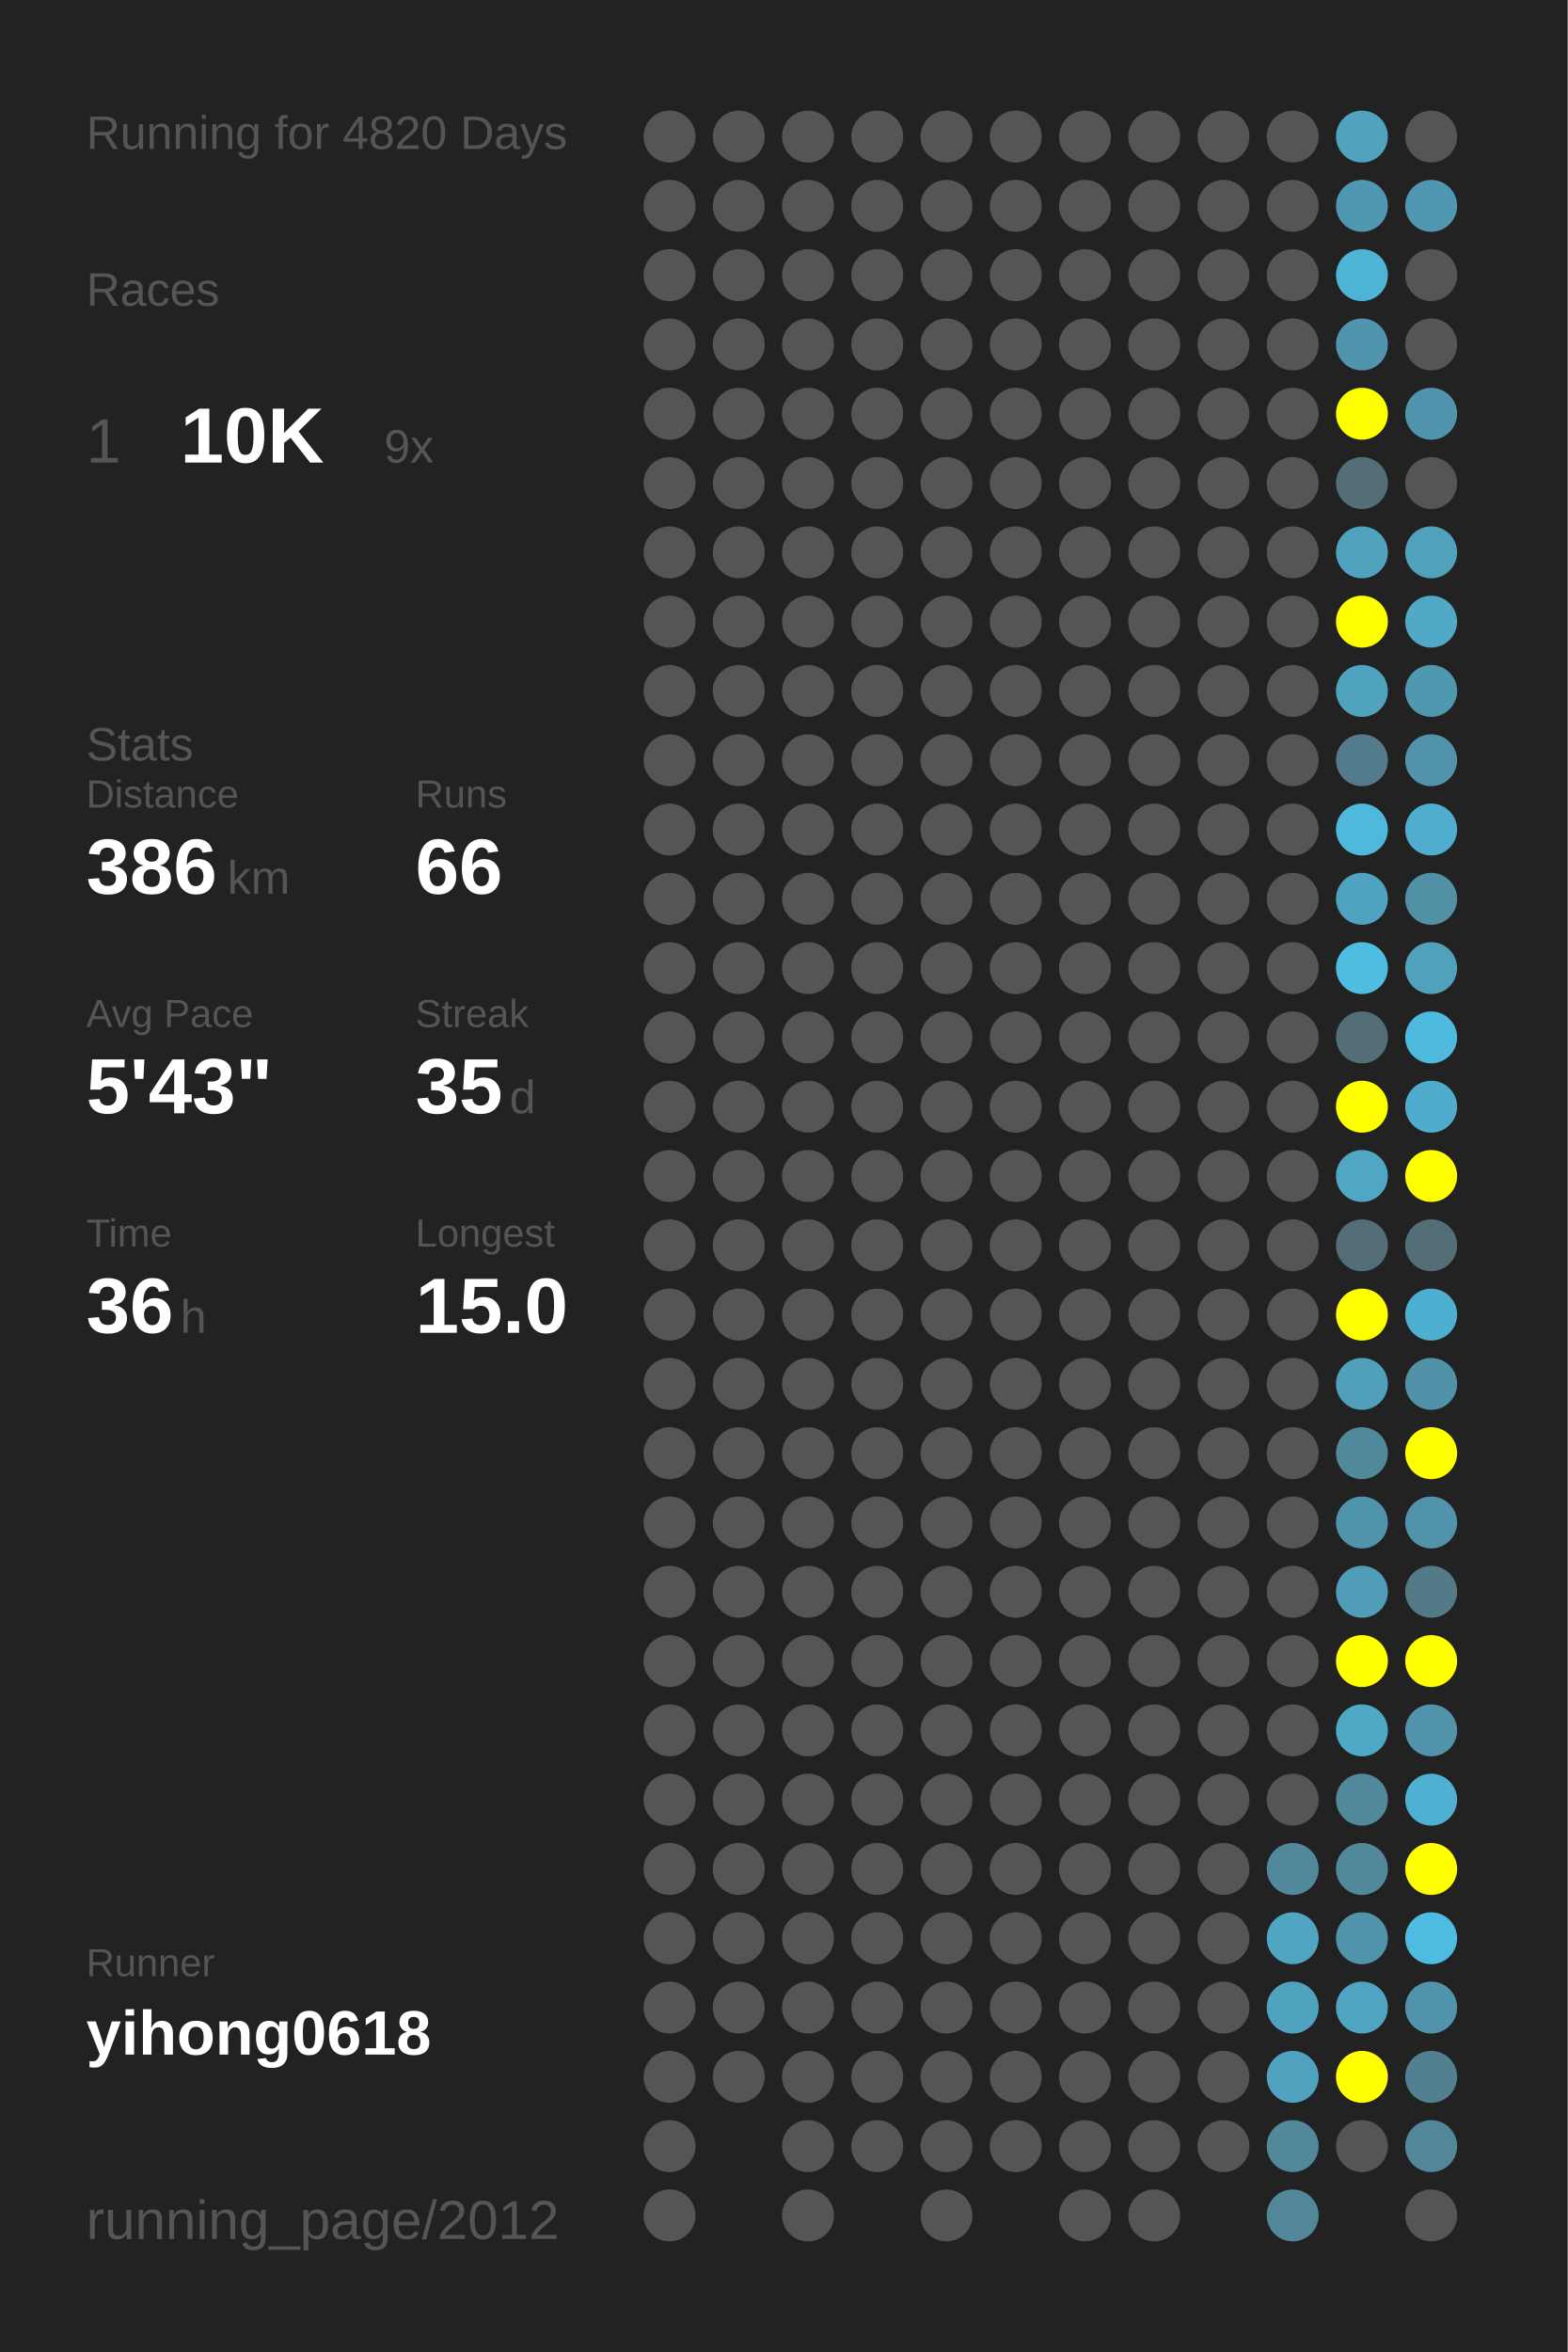
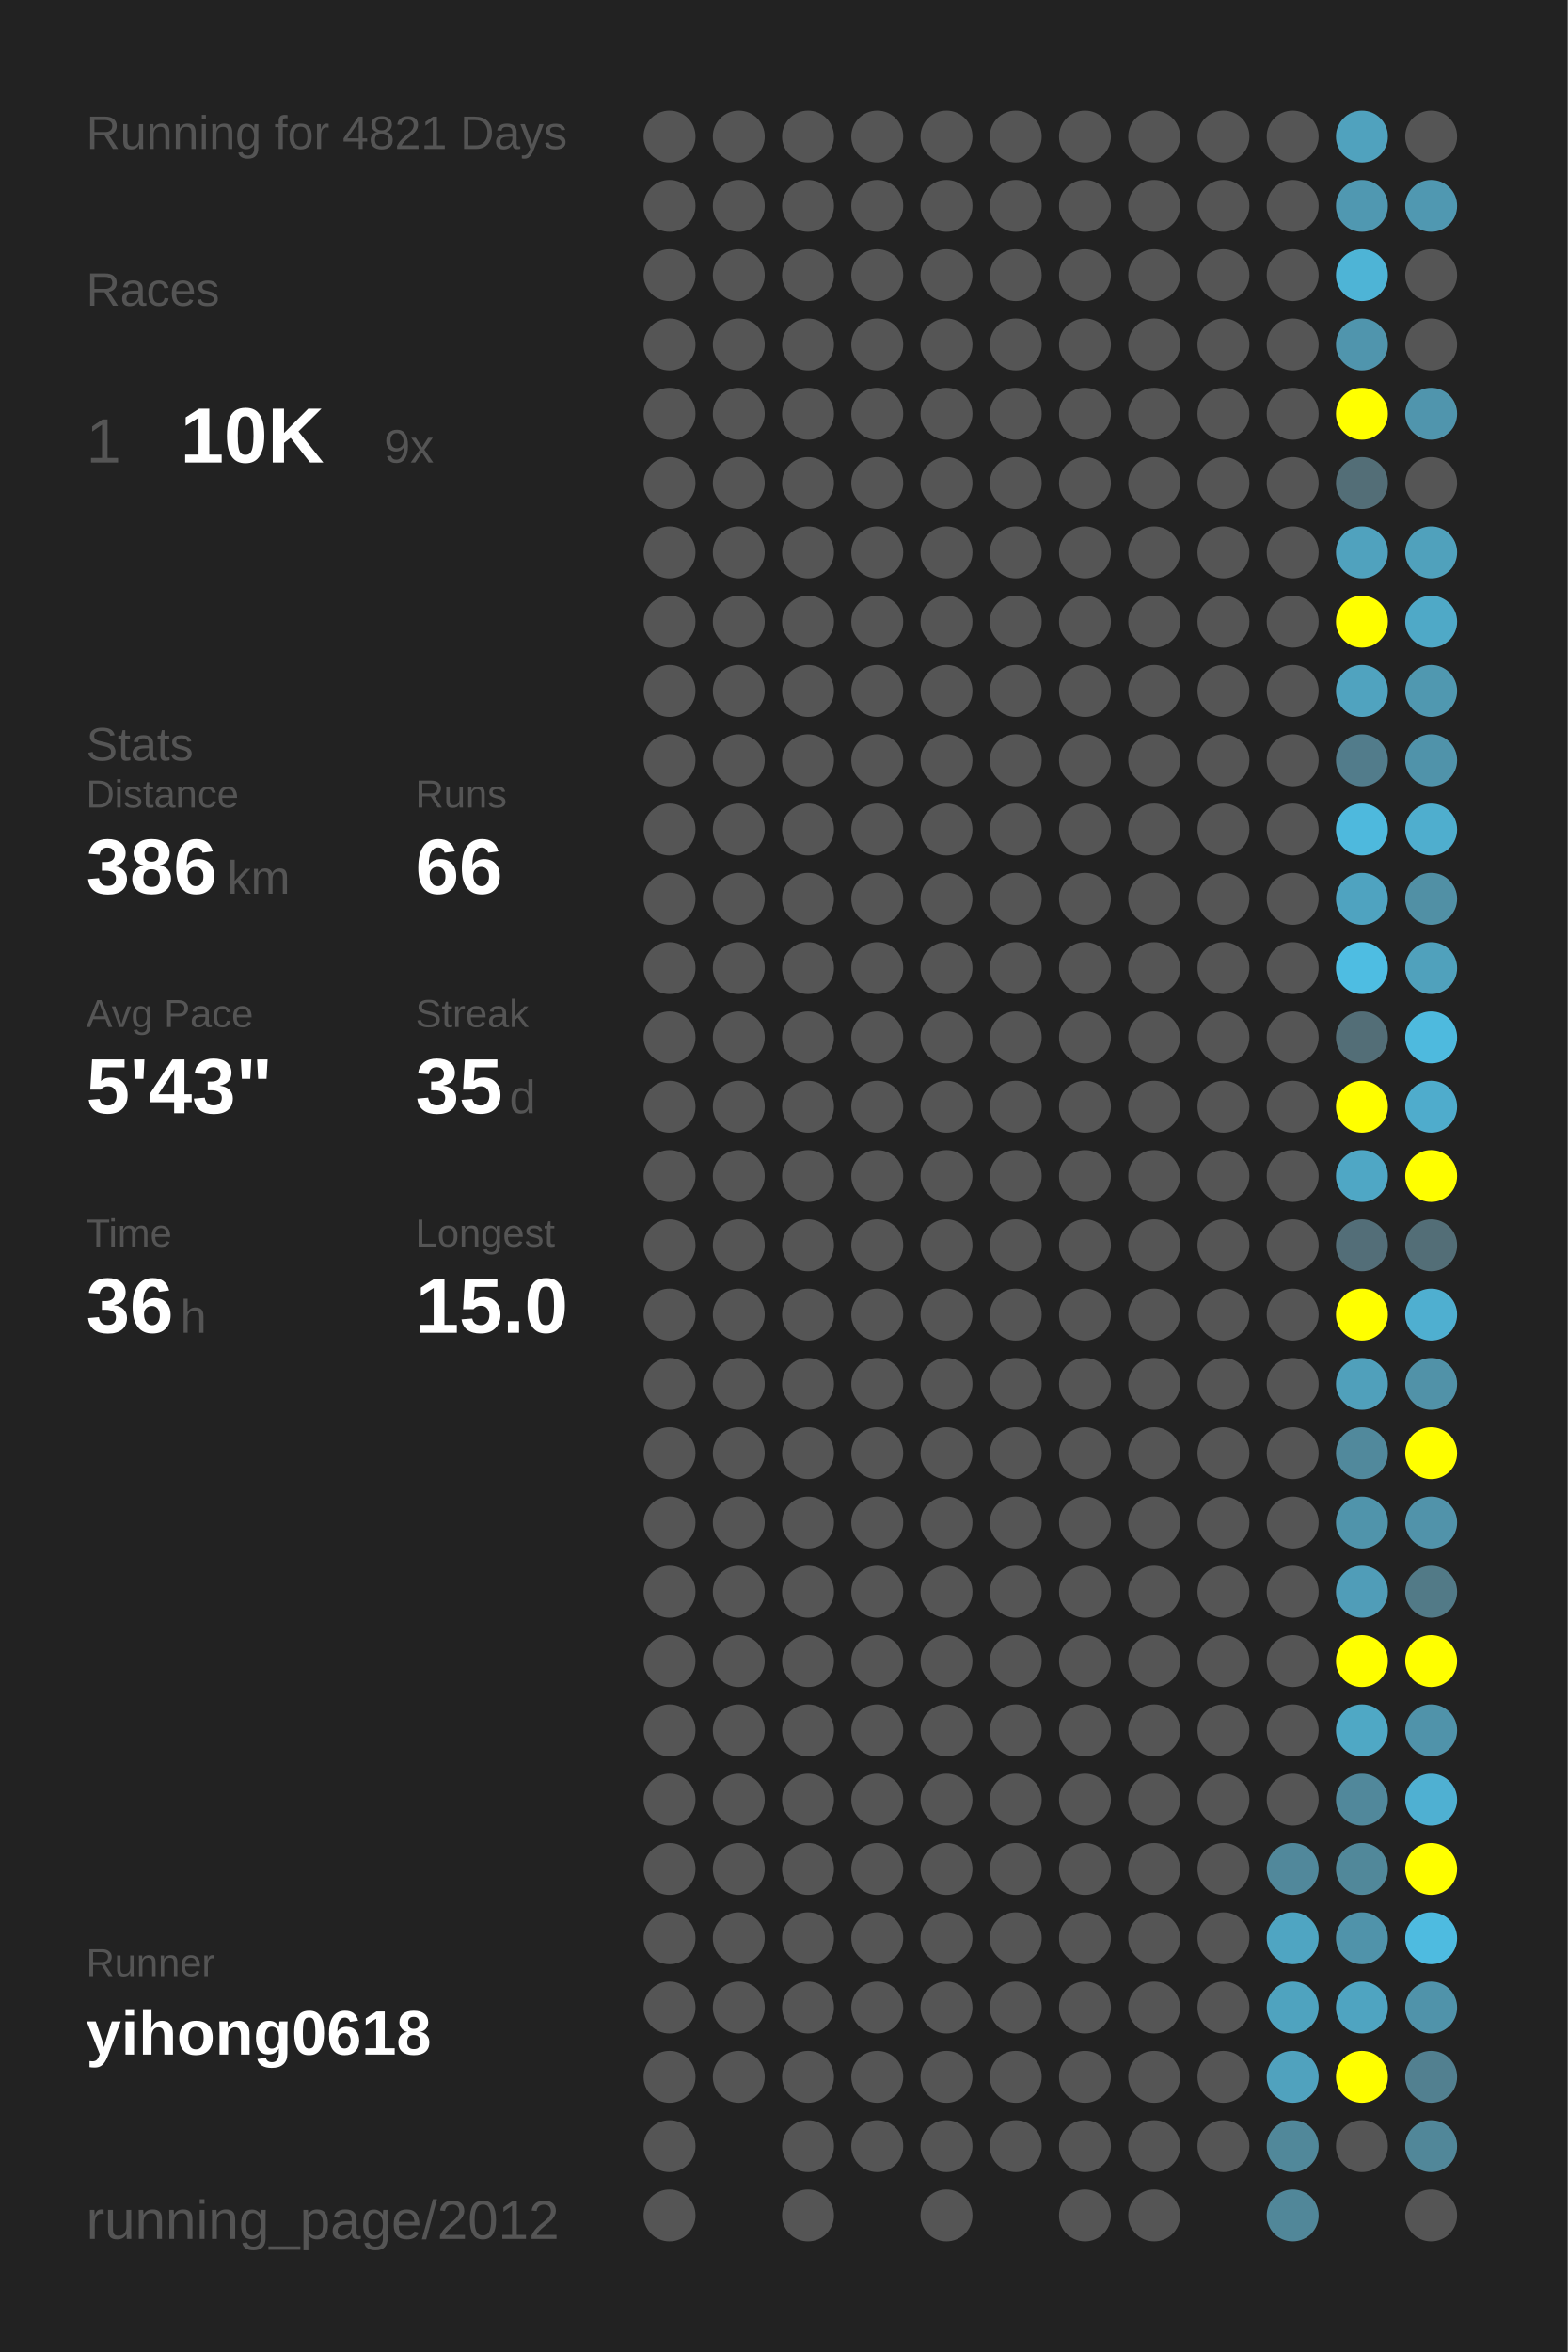
<svg xmlns="http://www.w3.org/2000/svg" baseProfile="full" height="300mm" version="1.1" viewBox="0,0,200,300" width="200mm">
  <defs />
  <rect fill="#222222" height="300" width="200" x="0" y="0" />
-   <text fill="#555555" style="font-size:6px; font-family:Arial;" x="11" y="19">Running for 4820 Days</text>
+   <text fill="#555555" style="font-size:6px; font-family:Arial;" x="11" y="19">Running for 4821 Days</text>
  <text fill="#555555" style="font-size:6px; font-family:Arial;" x="11" y="39">Races</text>
  <text fill="#555555" style="font-size:8px; font-family:Arial;" x="11" y="59">1</text>
  <text fill="#FFFFFF" style="font-size:10px; font-family:Arial; font-weight:bold;" x="23" y="59">10K</text>
  <text fill="#555555" style="font-size:6px; font-family:Arial;" x="49" y="59">9x</text>
  <text fill="#555555" style="font-size:6px; font-family:Arial;" x="11" y="97">Stats</text>
  <text fill="#555555" style="font-size:5px; font-family:Arial;" x="11" y="103">Distance</text>
  <text fill="#FFFFFF" style="font-size:10px; font-family:Arial; font-weight:bold;" x="11" y="114">386</text>
  <text fill="#555555" style="font-size:6px; font-family:Arial;" x="29" y="114">km</text>
  <text fill="#555555" style="font-size:5px; font-family:Arial;" x="53" y="103">Runs</text>
  <text fill="#FFFFFF" style="font-size:10px; font-family:Arial; font-weight:bold;" x="53" y="114">66</text>
  <text fill="#555555" style="font-size:5px; font-family:Arial;" x="11" y="131">Avg Pace</text>
  <text fill="#FFFFFF" style="font-size:10px; font-family:Arial; font-weight:bold;" x="11" y="142">5'43"</text>
  <text fill="#555555" style="font-size:5px; font-family:Arial;" x="53" y="131">Streak</text>
  <text fill="#FFFFFF" style="font-size:10px; font-family:Arial; font-weight:bold;" x="53" y="142">35</text>
  <text fill="#555555" style="font-size:6px; font-family:Arial;" x="65" y="142">d</text>
  <text fill="#555555" style="font-size:5px; font-family:Arial;" x="11" y="159">Time</text>
  <text fill="#FFFFFF" style="font-size:10px; font-family:Arial; font-weight:bold;" x="11" y="170">36</text>
  <text fill="#555555" style="font-size:6px; font-family:Arial;" x="23" y="170">h</text>
  <text fill="#555555" style="font-size:5px; font-family:Arial;" x="53" y="159">Longest</text>
  <text fill="#FFFFFF" style="font-size:10px; font-family:Arial; font-weight:bold;" x="53" y="170">15.0</text>
  <text fill="#555555" style="font-size:5px; font-family:Arial;" x="11" y="252.065">Runner</text>
  <text fill="#FFFFFF" style="font-size:8px; font-family:Arial; font-weight:bold;" x="11" y="262.065">yihong0618</text>
  <text fill="#555555" style="font-size:7px; font-family:Arial;" x="11" y="285.581">running_page/2012</text>
  <circle cx="85.417" cy="17.419" fill="#555555" r="3.312" />
  <circle cx="85.417" cy="26.258" fill="#555555" r="3.312" />
  <circle cx="85.417" cy="35.097" fill="#555555" r="3.312" />
  <circle cx="85.417" cy="43.935" fill="#555555" r="3.312" />
  <circle cx="85.417" cy="52.774" fill="#555555" r="3.312" />
  <circle cx="85.417" cy="61.613" fill="#555555" r="3.312" />
  <circle cx="85.417" cy="70.452" fill="#555555" r="3.312" />
  <circle cx="85.417" cy="79.29" fill="#555555" r="3.312" />
  <circle cx="85.417" cy="88.129" fill="#555555" r="3.312" />
  <circle cx="85.417" cy="96.968" fill="#555555" r="3.312" />
  <circle cx="85.417" cy="105.806" fill="#555555" r="3.312" />
  <circle cx="85.417" cy="114.645" fill="#555555" r="3.312" />
  <circle cx="85.417" cy="123.484" fill="#555555" r="3.312" />
  <circle cx="85.417" cy="132.323" fill="#555555" r="3.312" />
  <circle cx="85.417" cy="141.161" fill="#555555" r="3.312" />
  <circle cx="85.417" cy="150" fill="#555555" r="3.312" />
  <circle cx="85.417" cy="158.839" fill="#555555" r="3.312" />
  <circle cx="85.417" cy="167.677" fill="#555555" r="3.312" />
  <circle cx="85.417" cy="176.516" fill="#555555" r="3.312" />
  <circle cx="85.417" cy="185.355" fill="#555555" r="3.312" />
  <circle cx="85.417" cy="194.194" fill="#555555" r="3.312" />
  <circle cx="85.417" cy="203.032" fill="#555555" r="3.312" />
  <circle cx="85.417" cy="211.871" fill="#555555" r="3.312" />
  <circle cx="85.417" cy="220.71" fill="#555555" r="3.312" />
  <circle cx="85.417" cy="229.548" fill="#555555" r="3.312" />
  <circle cx="85.417" cy="238.387" fill="#555555" r="3.312" />
  <circle cx="85.417" cy="247.226" fill="#555555" r="3.312" />
  <circle cx="85.417" cy="256.065" fill="#555555" r="3.312" />
  <circle cx="85.417" cy="264.903" fill="#555555" r="3.312" />
  <circle cx="85.417" cy="273.742" fill="#555555" r="3.312" />
  <circle cx="85.417" cy="282.581" fill="#555555" r="3.312" />
  <circle cx="94.25" cy="17.419" fill="#555555" r="3.312" />
  <circle cx="94.25" cy="26.258" fill="#555555" r="3.312" />
  <circle cx="94.25" cy="35.097" fill="#555555" r="3.312" />
  <circle cx="94.25" cy="43.935" fill="#555555" r="3.312" />
  <circle cx="94.25" cy="52.774" fill="#555555" r="3.312" />
  <circle cx="94.25" cy="61.613" fill="#555555" r="3.312" />
  <circle cx="94.25" cy="70.452" fill="#555555" r="3.312" />
  <circle cx="94.25" cy="79.29" fill="#555555" r="3.312" />
  <circle cx="94.25" cy="88.129" fill="#555555" r="3.312" />
  <circle cx="94.25" cy="96.968" fill="#555555" r="3.312" />
  <circle cx="94.25" cy="105.806" fill="#555555" r="3.312" />
  <circle cx="94.25" cy="114.645" fill="#555555" r="3.312" />
  <circle cx="94.25" cy="123.484" fill="#555555" r="3.312" />
  <circle cx="94.25" cy="132.323" fill="#555555" r="3.312" />
  <circle cx="94.25" cy="141.161" fill="#555555" r="3.312" />
  <circle cx="94.25" cy="150" fill="#555555" r="3.312" />
  <circle cx="94.25" cy="158.839" fill="#555555" r="3.312" />
  <circle cx="94.25" cy="167.677" fill="#555555" r="3.312" />
  <circle cx="94.25" cy="176.516" fill="#555555" r="3.312" />
  <circle cx="94.25" cy="185.355" fill="#555555" r="3.312" />
  <circle cx="94.25" cy="194.194" fill="#555555" r="3.312" />
  <circle cx="94.25" cy="203.032" fill="#555555" r="3.312" />
  <circle cx="94.25" cy="211.871" fill="#555555" r="3.312" />
  <circle cx="94.25" cy="220.71" fill="#555555" r="3.312" />
  <circle cx="94.25" cy="229.548" fill="#555555" r="3.312" />
  <circle cx="94.25" cy="238.387" fill="#555555" r="3.312" />
  <circle cx="94.25" cy="247.226" fill="#555555" r="3.312" />
  <circle cx="94.25" cy="256.065" fill="#555555" r="3.312" />
  <circle cx="94.25" cy="264.903" fill="#555555" r="3.312" />
  <circle cx="103.083" cy="17.419" fill="#555555" r="3.312" />
  <circle cx="103.083" cy="26.258" fill="#555555" r="3.312" />
  <circle cx="103.083" cy="35.097" fill="#555555" r="3.312" />
  <circle cx="103.083" cy="43.935" fill="#555555" r="3.312" />
  <circle cx="103.083" cy="52.774" fill="#555555" r="3.312" />
  <circle cx="103.083" cy="61.613" fill="#555555" r="3.312" />
  <circle cx="103.083" cy="70.452" fill="#555555" r="3.312" />
  <circle cx="103.083" cy="79.29" fill="#555555" r="3.312" />
  <circle cx="103.083" cy="88.129" fill="#555555" r="3.312" />
  <circle cx="103.083" cy="96.968" fill="#555555" r="3.312" />
  <circle cx="103.083" cy="105.806" fill="#555555" r="3.312" />
  <circle cx="103.083" cy="114.645" fill="#555555" r="3.312" />
  <circle cx="103.083" cy="123.484" fill="#555555" r="3.312" />
  <circle cx="103.083" cy="132.323" fill="#555555" r="3.312" />
  <circle cx="103.083" cy="141.161" fill="#555555" r="3.312" />
  <circle cx="103.083" cy="150" fill="#555555" r="3.312" />
  <circle cx="103.083" cy="158.839" fill="#555555" r="3.312" />
  <circle cx="103.083" cy="167.677" fill="#555555" r="3.312" />
  <circle cx="103.083" cy="176.516" fill="#555555" r="3.312" />
  <circle cx="103.083" cy="185.355" fill="#555555" r="3.312" />
  <circle cx="103.083" cy="194.194" fill="#555555" r="3.312" />
  <circle cx="103.083" cy="203.032" fill="#555555" r="3.312" />
  <circle cx="103.083" cy="211.871" fill="#555555" r="3.312" />
  <circle cx="103.083" cy="220.71" fill="#555555" r="3.312" />
  <circle cx="103.083" cy="229.548" fill="#555555" r="3.312" />
  <circle cx="103.083" cy="238.387" fill="#555555" r="3.312" />
  <circle cx="103.083" cy="247.226" fill="#555555" r="3.312" />
  <circle cx="103.083" cy="256.065" fill="#555555" r="3.312" />
  <circle cx="103.083" cy="264.903" fill="#555555" r="3.312" />
  <circle cx="103.083" cy="273.742" fill="#555555" r="3.312" />
  <circle cx="103.083" cy="282.581" fill="#555555" r="3.312" />
  <circle cx="111.917" cy="17.419" fill="#555555" r="3.312" />
  <circle cx="111.917" cy="26.258" fill="#555555" r="3.312" />
  <circle cx="111.917" cy="35.097" fill="#555555" r="3.312" />
  <circle cx="111.917" cy="43.935" fill="#555555" r="3.312" />
  <circle cx="111.917" cy="52.774" fill="#555555" r="3.312" />
  <circle cx="111.917" cy="61.613" fill="#555555" r="3.312" />
  <circle cx="111.917" cy="70.452" fill="#555555" r="3.312" />
  <circle cx="111.917" cy="79.29" fill="#555555" r="3.312" />
  <circle cx="111.917" cy="88.129" fill="#555555" r="3.312" />
  <circle cx="111.917" cy="96.968" fill="#555555" r="3.312" />
  <circle cx="111.917" cy="105.806" fill="#555555" r="3.312" />
  <circle cx="111.917" cy="114.645" fill="#555555" r="3.312" />
  <circle cx="111.917" cy="123.484" fill="#555555" r="3.312" />
  <circle cx="111.917" cy="132.323" fill="#555555" r="3.312" />
  <circle cx="111.917" cy="141.161" fill="#555555" r="3.312" />
  <circle cx="111.917" cy="150" fill="#555555" r="3.312" />
  <circle cx="111.917" cy="158.839" fill="#555555" r="3.312" />
  <circle cx="111.917" cy="167.677" fill="#555555" r="3.312" />
  <circle cx="111.917" cy="176.516" fill="#555555" r="3.312" />
  <circle cx="111.917" cy="185.355" fill="#555555" r="3.312" />
  <circle cx="111.917" cy="194.194" fill="#555555" r="3.312" />
  <circle cx="111.917" cy="203.032" fill="#555555" r="3.312" />
  <circle cx="111.917" cy="211.871" fill="#555555" r="3.312" />
  <circle cx="111.917" cy="220.71" fill="#555555" r="3.312" />
  <circle cx="111.917" cy="229.548" fill="#555555" r="3.312" />
  <circle cx="111.917" cy="238.387" fill="#555555" r="3.312" />
  <circle cx="111.917" cy="247.226" fill="#555555" r="3.312" />
  <circle cx="111.917" cy="256.065" fill="#555555" r="3.312" />
  <circle cx="111.917" cy="264.903" fill="#555555" r="3.312" />
  <circle cx="111.917" cy="273.742" fill="#555555" r="3.312" />
  <circle cx="120.75" cy="17.419" fill="#555555" r="3.312" />
  <circle cx="120.75" cy="26.258" fill="#555555" r="3.312" />
  <circle cx="120.75" cy="35.097" fill="#555555" r="3.312" />
  <circle cx="120.75" cy="43.935" fill="#555555" r="3.312" />
  <circle cx="120.75" cy="52.774" fill="#555555" r="3.312" />
  <circle cx="120.75" cy="61.613" fill="#555555" r="3.312" />
  <circle cx="120.75" cy="70.452" fill="#555555" r="3.312" />
  <circle cx="120.75" cy="79.29" fill="#555555" r="3.312" />
  <circle cx="120.75" cy="88.129" fill="#555555" r="3.312" />
  <circle cx="120.75" cy="96.968" fill="#555555" r="3.312" />
  <circle cx="120.75" cy="105.806" fill="#555555" r="3.312" />
  <circle cx="120.75" cy="114.645" fill="#555555" r="3.312" />
  <circle cx="120.75" cy="123.484" fill="#555555" r="3.312" />
  <circle cx="120.75" cy="132.323" fill="#555555" r="3.312" />
  <circle cx="120.75" cy="141.161" fill="#555555" r="3.312" />
  <circle cx="120.75" cy="150" fill="#555555" r="3.312" />
  <circle cx="120.75" cy="158.839" fill="#555555" r="3.312" />
  <circle cx="120.75" cy="167.677" fill="#555555" r="3.312" />
  <circle cx="120.75" cy="176.516" fill="#555555" r="3.312" />
  <circle cx="120.75" cy="185.355" fill="#555555" r="3.312" />
  <circle cx="120.75" cy="194.194" fill="#555555" r="3.312" />
  <circle cx="120.75" cy="203.032" fill="#555555" r="3.312" />
  <circle cx="120.75" cy="211.871" fill="#555555" r="3.312" />
  <circle cx="120.75" cy="220.71" fill="#555555" r="3.312" />
  <circle cx="120.75" cy="229.548" fill="#555555" r="3.312" />
  <circle cx="120.75" cy="238.387" fill="#555555" r="3.312" />
  <circle cx="120.75" cy="247.226" fill="#555555" r="3.312" />
  <circle cx="120.75" cy="256.065" fill="#555555" r="3.312" />
  <circle cx="120.75" cy="264.903" fill="#555555" r="3.312" />
  <circle cx="120.75" cy="273.742" fill="#555555" r="3.312" />
  <circle cx="120.75" cy="282.581" fill="#555555" r="3.312" />
  <circle cx="129.583" cy="17.419" fill="#555555" r="3.312" />
  <circle cx="129.583" cy="26.258" fill="#555555" r="3.312" />
  <circle cx="129.583" cy="35.097" fill="#555555" r="3.312" />
  <circle cx="129.583" cy="43.935" fill="#555555" r="3.312" />
  <circle cx="129.583" cy="52.774" fill="#555555" r="3.312" />
  <circle cx="129.583" cy="61.613" fill="#555555" r="3.312" />
  <circle cx="129.583" cy="70.452" fill="#555555" r="3.312" />
  <circle cx="129.583" cy="79.29" fill="#555555" r="3.312" />
  <circle cx="129.583" cy="88.129" fill="#555555" r="3.312" />
  <circle cx="129.583" cy="96.968" fill="#555555" r="3.312" />
  <circle cx="129.583" cy="105.806" fill="#555555" r="3.312" />
  <circle cx="129.583" cy="114.645" fill="#555555" r="3.312" />
  <circle cx="129.583" cy="123.484" fill="#555555" r="3.312" />
  <circle cx="129.583" cy="132.323" fill="#555555" r="3.312" />
  <circle cx="129.583" cy="141.161" fill="#555555" r="3.312" />
  <circle cx="129.583" cy="150" fill="#555555" r="3.312" />
  <circle cx="129.583" cy="158.839" fill="#555555" r="3.312" />
  <circle cx="129.583" cy="167.677" fill="#555555" r="3.312" />
  <circle cx="129.583" cy="176.516" fill="#555555" r="3.312" />
  <circle cx="129.583" cy="185.355" fill="#555555" r="3.312" />
  <circle cx="129.583" cy="194.194" fill="#555555" r="3.312" />
  <circle cx="129.583" cy="203.032" fill="#555555" r="3.312" />
  <circle cx="129.583" cy="211.871" fill="#555555" r="3.312" />
  <circle cx="129.583" cy="220.71" fill="#555555" r="3.312" />
  <circle cx="129.583" cy="229.548" fill="#555555" r="3.312" />
  <circle cx="129.583" cy="238.387" fill="#555555" r="3.312" />
  <circle cx="129.583" cy="247.226" fill="#555555" r="3.312" />
  <circle cx="129.583" cy="256.065" fill="#555555" r="3.312" />
  <circle cx="129.583" cy="264.903" fill="#555555" r="3.312" />
  <circle cx="129.583" cy="273.742" fill="#555555" r="3.312" />
  <circle cx="138.417" cy="17.419" fill="#555555" r="3.312" />
  <circle cx="138.417" cy="26.258" fill="#555555" r="3.312" />
  <circle cx="138.417" cy="35.097" fill="#555555" r="3.312" />
  <circle cx="138.417" cy="43.935" fill="#555555" r="3.312" />
  <circle cx="138.417" cy="52.774" fill="#555555" r="3.312" />
  <circle cx="138.417" cy="61.613" fill="#555555" r="3.312" />
  <circle cx="138.417" cy="70.452" fill="#555555" r="3.312" />
  <circle cx="138.417" cy="79.29" fill="#555555" r="3.312" />
  <circle cx="138.417" cy="88.129" fill="#555555" r="3.312" />
  <circle cx="138.417" cy="96.968" fill="#555555" r="3.312" />
  <circle cx="138.417" cy="105.806" fill="#555555" r="3.312" />
  <circle cx="138.417" cy="114.645" fill="#555555" r="3.312" />
  <circle cx="138.417" cy="123.484" fill="#555555" r="3.312" />
  <circle cx="138.417" cy="132.323" fill="#555555" r="3.312" />
  <circle cx="138.417" cy="141.161" fill="#555555" r="3.312" />
  <circle cx="138.417" cy="150" fill="#555555" r="3.312" />
  <circle cx="138.417" cy="158.839" fill="#555555" r="3.312" />
  <circle cx="138.417" cy="167.677" fill="#555555" r="3.312" />
  <circle cx="138.417" cy="176.516" fill="#555555" r="3.312" />
  <circle cx="138.417" cy="185.355" fill="#555555" r="3.312" />
  <circle cx="138.417" cy="194.194" fill="#555555" r="3.312" />
  <circle cx="138.417" cy="203.032" fill="#555555" r="3.312" />
  <circle cx="138.417" cy="211.871" fill="#555555" r="3.312" />
  <circle cx="138.417" cy="220.71" fill="#555555" r="3.312" />
  <circle cx="138.417" cy="229.548" fill="#555555" r="3.312" />
  <circle cx="138.417" cy="238.387" fill="#555555" r="3.312" />
  <circle cx="138.417" cy="247.226" fill="#555555" r="3.312" />
  <circle cx="138.417" cy="256.065" fill="#555555" r="3.312" />
  <circle cx="138.417" cy="264.903" fill="#555555" r="3.312" />
  <circle cx="138.417" cy="273.742" fill="#555555" r="3.312" />
  <circle cx="138.417" cy="282.581" fill="#555555" r="3.312" />
  <circle cx="147.25" cy="17.419" fill="#555555" r="3.312" />
  <circle cx="147.25" cy="26.258" fill="#555555" r="3.312" />
  <circle cx="147.25" cy="35.097" fill="#555555" r="3.312" />
  <circle cx="147.25" cy="43.935" fill="#555555" r="3.312" />
  <circle cx="147.25" cy="52.774" fill="#555555" r="3.312" />
  <circle cx="147.25" cy="61.613" fill="#555555" r="3.312" />
  <circle cx="147.25" cy="70.452" fill="#555555" r="3.312" />
  <circle cx="147.25" cy="79.29" fill="#555555" r="3.312" />
  <circle cx="147.25" cy="88.129" fill="#555555" r="3.312" />
  <circle cx="147.25" cy="96.968" fill="#555555" r="3.312" />
  <circle cx="147.25" cy="105.806" fill="#555555" r="3.312" />
  <circle cx="147.25" cy="114.645" fill="#555555" r="3.312" />
  <circle cx="147.25" cy="123.484" fill="#555555" r="3.312" />
  <circle cx="147.25" cy="132.323" fill="#555555" r="3.312" />
  <circle cx="147.25" cy="141.161" fill="#555555" r="3.312" />
  <circle cx="147.25" cy="150" fill="#555555" r="3.312" />
  <circle cx="147.25" cy="158.839" fill="#555555" r="3.312" />
  <circle cx="147.25" cy="167.677" fill="#555555" r="3.312" />
  <circle cx="147.25" cy="176.516" fill="#555555" r="3.312" />
  <circle cx="147.25" cy="185.355" fill="#555555" r="3.312" />
  <circle cx="147.25" cy="194.194" fill="#555555" r="3.312" />
  <circle cx="147.25" cy="203.032" fill="#555555" r="3.312" />
  <circle cx="147.25" cy="211.871" fill="#555555" r="3.312" />
  <circle cx="147.25" cy="220.71" fill="#555555" r="3.312" />
  <circle cx="147.25" cy="229.548" fill="#555555" r="3.312" />
  <circle cx="147.25" cy="238.387" fill="#555555" r="3.312" />
  <circle cx="147.25" cy="247.226" fill="#555555" r="3.312" />
  <circle cx="147.25" cy="256.065" fill="#555555" r="3.312" />
  <circle cx="147.25" cy="264.903" fill="#555555" r="3.312" />
  <circle cx="147.25" cy="273.742" fill="#555555" r="3.312" />
  <circle cx="147.25" cy="282.581" fill="#555555" r="3.312" />
  <circle cx="156.083" cy="17.419" fill="#555555" r="3.312" />
  <circle cx="156.083" cy="26.258" fill="#555555" r="3.312" />
  <circle cx="156.083" cy="35.097" fill="#555555" r="3.312" />
  <circle cx="156.083" cy="43.935" fill="#555555" r="3.312" />
  <circle cx="156.083" cy="52.774" fill="#555555" r="3.312" />
  <circle cx="156.083" cy="61.613" fill="#555555" r="3.312" />
  <circle cx="156.083" cy="70.452" fill="#555555" r="3.312" />
  <circle cx="156.083" cy="79.29" fill="#555555" r="3.312" />
  <circle cx="156.083" cy="88.129" fill="#555555" r="3.312" />
  <circle cx="156.083" cy="96.968" fill="#555555" r="3.312" />
  <circle cx="156.083" cy="105.806" fill="#555555" r="3.312" />
  <circle cx="156.083" cy="114.645" fill="#555555" r="3.312" />
  <circle cx="156.083" cy="123.484" fill="#555555" r="3.312" />
  <circle cx="156.083" cy="132.323" fill="#555555" r="3.312" />
  <circle cx="156.083" cy="141.161" fill="#555555" r="3.312" />
  <circle cx="156.083" cy="150" fill="#555555" r="3.312" />
  <circle cx="156.083" cy="158.839" fill="#555555" r="3.312" />
  <circle cx="156.083" cy="167.677" fill="#555555" r="3.312" />
  <circle cx="156.083" cy="176.516" fill="#555555" r="3.312" />
  <circle cx="156.083" cy="185.355" fill="#555555" r="3.312" />
  <circle cx="156.083" cy="194.194" fill="#555555" r="3.312" />
  <circle cx="156.083" cy="203.032" fill="#555555" r="3.312" />
  <circle cx="156.083" cy="211.871" fill="#555555" r="3.312" />
  <circle cx="156.083" cy="220.71" fill="#555555" r="3.312" />
  <circle cx="156.083" cy="229.548" fill="#555555" r="3.312" />
  <circle cx="156.083" cy="238.387" fill="#555555" r="3.312" />
  <circle cx="156.083" cy="247.226" fill="#555555" r="3.312" />
  <circle cx="156.083" cy="256.065" fill="#555555" r="3.312" />
  <circle cx="156.083" cy="264.903" fill="#555555" r="3.312" />
  <circle cx="156.083" cy="273.742" fill="#555555" r="3.312" />
  <circle cx="164.917" cy="17.419" fill="#555555" r="3.312" />
  <circle cx="164.917" cy="26.258" fill="#555555" r="3.312" />
  <circle cx="164.917" cy="35.097" fill="#555555" r="3.312" />
  <circle cx="164.917" cy="43.935" fill="#555555" r="3.312" />
  <circle cx="164.917" cy="52.774" fill="#555555" r="3.312" />
  <circle cx="164.917" cy="61.613" fill="#555555" r="3.312" />
  <circle cx="164.917" cy="70.452" fill="#555555" r="3.312" />
  <circle cx="164.917" cy="79.29" fill="#555555" r="3.312" />
  <circle cx="164.917" cy="88.129" fill="#555555" r="3.312" />
  <circle cx="164.917" cy="96.968" fill="#555555" r="3.312" />
  <circle cx="164.917" cy="105.806" fill="#555555" r="3.312" />
  <circle cx="164.917" cy="114.645" fill="#555555" r="3.312" />
  <circle cx="164.917" cy="123.484" fill="#555555" r="3.312" />
  <circle cx="164.917" cy="132.323" fill="#555555" r="3.312" />
  <circle cx="164.917" cy="141.161" fill="#555555" r="3.312" />
  <circle cx="164.917" cy="150" fill="#555555" r="3.312" />
  <circle cx="164.917" cy="158.839" fill="#555555" r="3.312" />
  <circle cx="164.917" cy="167.677" fill="#555555" r="3.312" />
  <circle cx="164.917" cy="176.516" fill="#555555" r="3.312" />
  <circle cx="164.917" cy="185.355" fill="#555555" r="3.312" />
  <circle cx="164.917" cy="194.194" fill="#555555" r="3.312" />
  <circle cx="164.917" cy="203.032" fill="#555555" r="3.312" />
  <circle cx="164.917" cy="211.871" fill="#555555" r="3.312" />
  <circle cx="164.917" cy="220.71" fill="#555555" r="3.312" />
  <circle cx="164.917" cy="229.548" fill="#555555" r="3.312" />
  <circle cx="164.917" cy="238.387" fill="#51889b" r="3.312" />
  <circle cx="164.917" cy="247.226" fill="#4fa5c2" r="3.312" />
  <circle cx="164.917" cy="256.065" fill="#4fa3bf" r="3.312" />
  <circle cx="164.917" cy="264.903" fill="#50a2be" r="3.312" />
  <circle cx="164.917" cy="273.742" fill="#51889a" r="3.312" />
  <circle cx="164.917" cy="282.581" fill="#518799" r="3.312" />
  <circle cx="173.75" cy="17.419" fill="#50a2be" r="3.312" />
  <circle cx="173.75" cy="26.258" fill="#5098b1" r="3.312" />
  <circle cx="173.75" cy="35.097" fill="#4eb4d6" r="3.312" />
  <circle cx="173.75" cy="43.935" fill="#5095ad" r="3.312" />
  <circle cx="173.75" cy="52.774" fill="#FFFF00" r="3.312" />
  <circle cx="173.75" cy="61.613" fill="#536e77" r="3.312" />
  <circle cx="173.75" cy="70.452" fill="#50a2be" r="3.312" />
  <circle cx="173.75" cy="79.29" fill="#FFFF00" r="3.312" />
  <circle cx="173.75" cy="88.129" fill="#50a3bf" r="3.312" />
  <circle cx="173.75" cy="96.968" fill="#527c8b" r="3.312" />
  <circle cx="173.75" cy="105.806" fill="#4eb9dd" r="3.312" />
  <circle cx="173.75" cy="114.645" fill="#4fa3c0" r="3.312" />
  <circle cx="173.75" cy="123.484" fill="#4ebde2" r="3.312" />
  <circle cx="173.75" cy="132.323" fill="#536e77" r="3.312" />
  <circle cx="173.75" cy="141.161" fill="#FFFF00" r="3.312" />
  <circle cx="173.75" cy="150" fill="#4fa7c5" r="3.312" />
  <circle cx="173.75" cy="158.839" fill="#536e78" r="3.312" />
  <circle cx="173.75" cy="167.677" fill="#FFFF00" r="3.312" />
  <circle cx="173.75" cy="176.516" fill="#50a0bb" r="3.312" />
  <circle cx="173.75" cy="185.355" fill="#51899c" r="3.312" />
  <circle cx="173.75" cy="194.194" fill="#5094ab" r="3.312" />
  <circle cx="173.75" cy="203.032" fill="#509db8" r="3.312" />
  <circle cx="173.75" cy="211.871" fill="#FFFF00" r="3.312" />
  <circle cx="173.75" cy="220.71" fill="#4fa8c5" r="3.312" />
  <circle cx="173.75" cy="229.548" fill="#51889b" r="3.312" />
  <circle cx="173.75" cy="238.387" fill="#51889a" r="3.312" />
  <circle cx="173.75" cy="247.226" fill="#5093aa" r="3.312" />
  <circle cx="173.75" cy="256.065" fill="#4fa4c1" r="3.312" />
  <circle cx="173.75" cy="264.903" fill="#FFFF00" r="3.312" />
  <circle cx="173.75" cy="273.742" fill="#555555" r="3.312" />
  <circle cx="182.583" cy="17.419" fill="#555555" r="3.312" />
  <circle cx="182.583" cy="26.258" fill="#5098b1" r="3.312" />
  <circle cx="182.583" cy="35.097" fill="#555555" r="3.312" />
  <circle cx="182.583" cy="43.935" fill="#555555" r="3.312" />
  <circle cx="182.583" cy="52.774" fill="#5095ad" r="3.312" />
  <circle cx="182.583" cy="61.613" fill="#555555" r="3.312" />
  <circle cx="182.583" cy="70.452" fill="#50a1bc" r="3.312" />
  <circle cx="182.583" cy="79.29" fill="#4fa9c7" r="3.312" />
  <circle cx="182.583" cy="88.129" fill="#5098b0" r="3.312" />
  <circle cx="182.583" cy="96.968" fill="#5093aa" r="3.312" />
  <circle cx="182.583" cy="105.806" fill="#4faece" r="3.312" />
  <circle cx="182.583" cy="114.645" fill="#5190a5" r="3.312" />
  <circle cx="182.583" cy="123.484" fill="#50a1bc" r="3.312" />
  <circle cx="182.583" cy="132.323" fill="#4ebade" r="3.312" />
  <circle cx="182.583" cy="141.161" fill="#4faccc" r="3.312" />
  <circle cx="182.583" cy="150" fill="#FFFF00" r="3.312" />
  <circle cx="182.583" cy="158.839" fill="#536e77" r="3.312" />
  <circle cx="182.583" cy="167.677" fill="#4fafd0" r="3.312" />
  <circle cx="182.583" cy="176.516" fill="#5192a8" r="3.312" />
  <circle cx="182.583" cy="185.355" fill="#FFFF00" r="3.312" />
  <circle cx="182.583" cy="194.194" fill="#5193aa" r="3.312" />
  <circle cx="182.583" cy="203.032" fill="#527a87" r="3.312" />
  <circle cx="182.583" cy="211.871" fill="#FFFF00" r="3.312" />
  <circle cx="182.583" cy="220.71" fill="#5093aa" r="3.312" />
  <circle cx="182.583" cy="229.548" fill="#4fb0d2" r="3.312" />
  <circle cx="182.583" cy="238.387" fill="#FFFF00" r="3.312" />
  <circle cx="182.583" cy="247.226" fill="#4ebbe0" r="3.312" />
  <circle cx="182.583" cy="256.065" fill="#5093aa" r="3.312" />
  <circle cx="182.583" cy="264.903" fill="#528090" r="3.312" />
  <circle cx="182.583" cy="273.742" fill="#518799" r="3.312" />
  <circle cx="182.583" cy="282.581" fill="#555555" r="3.312" />
</svg>
